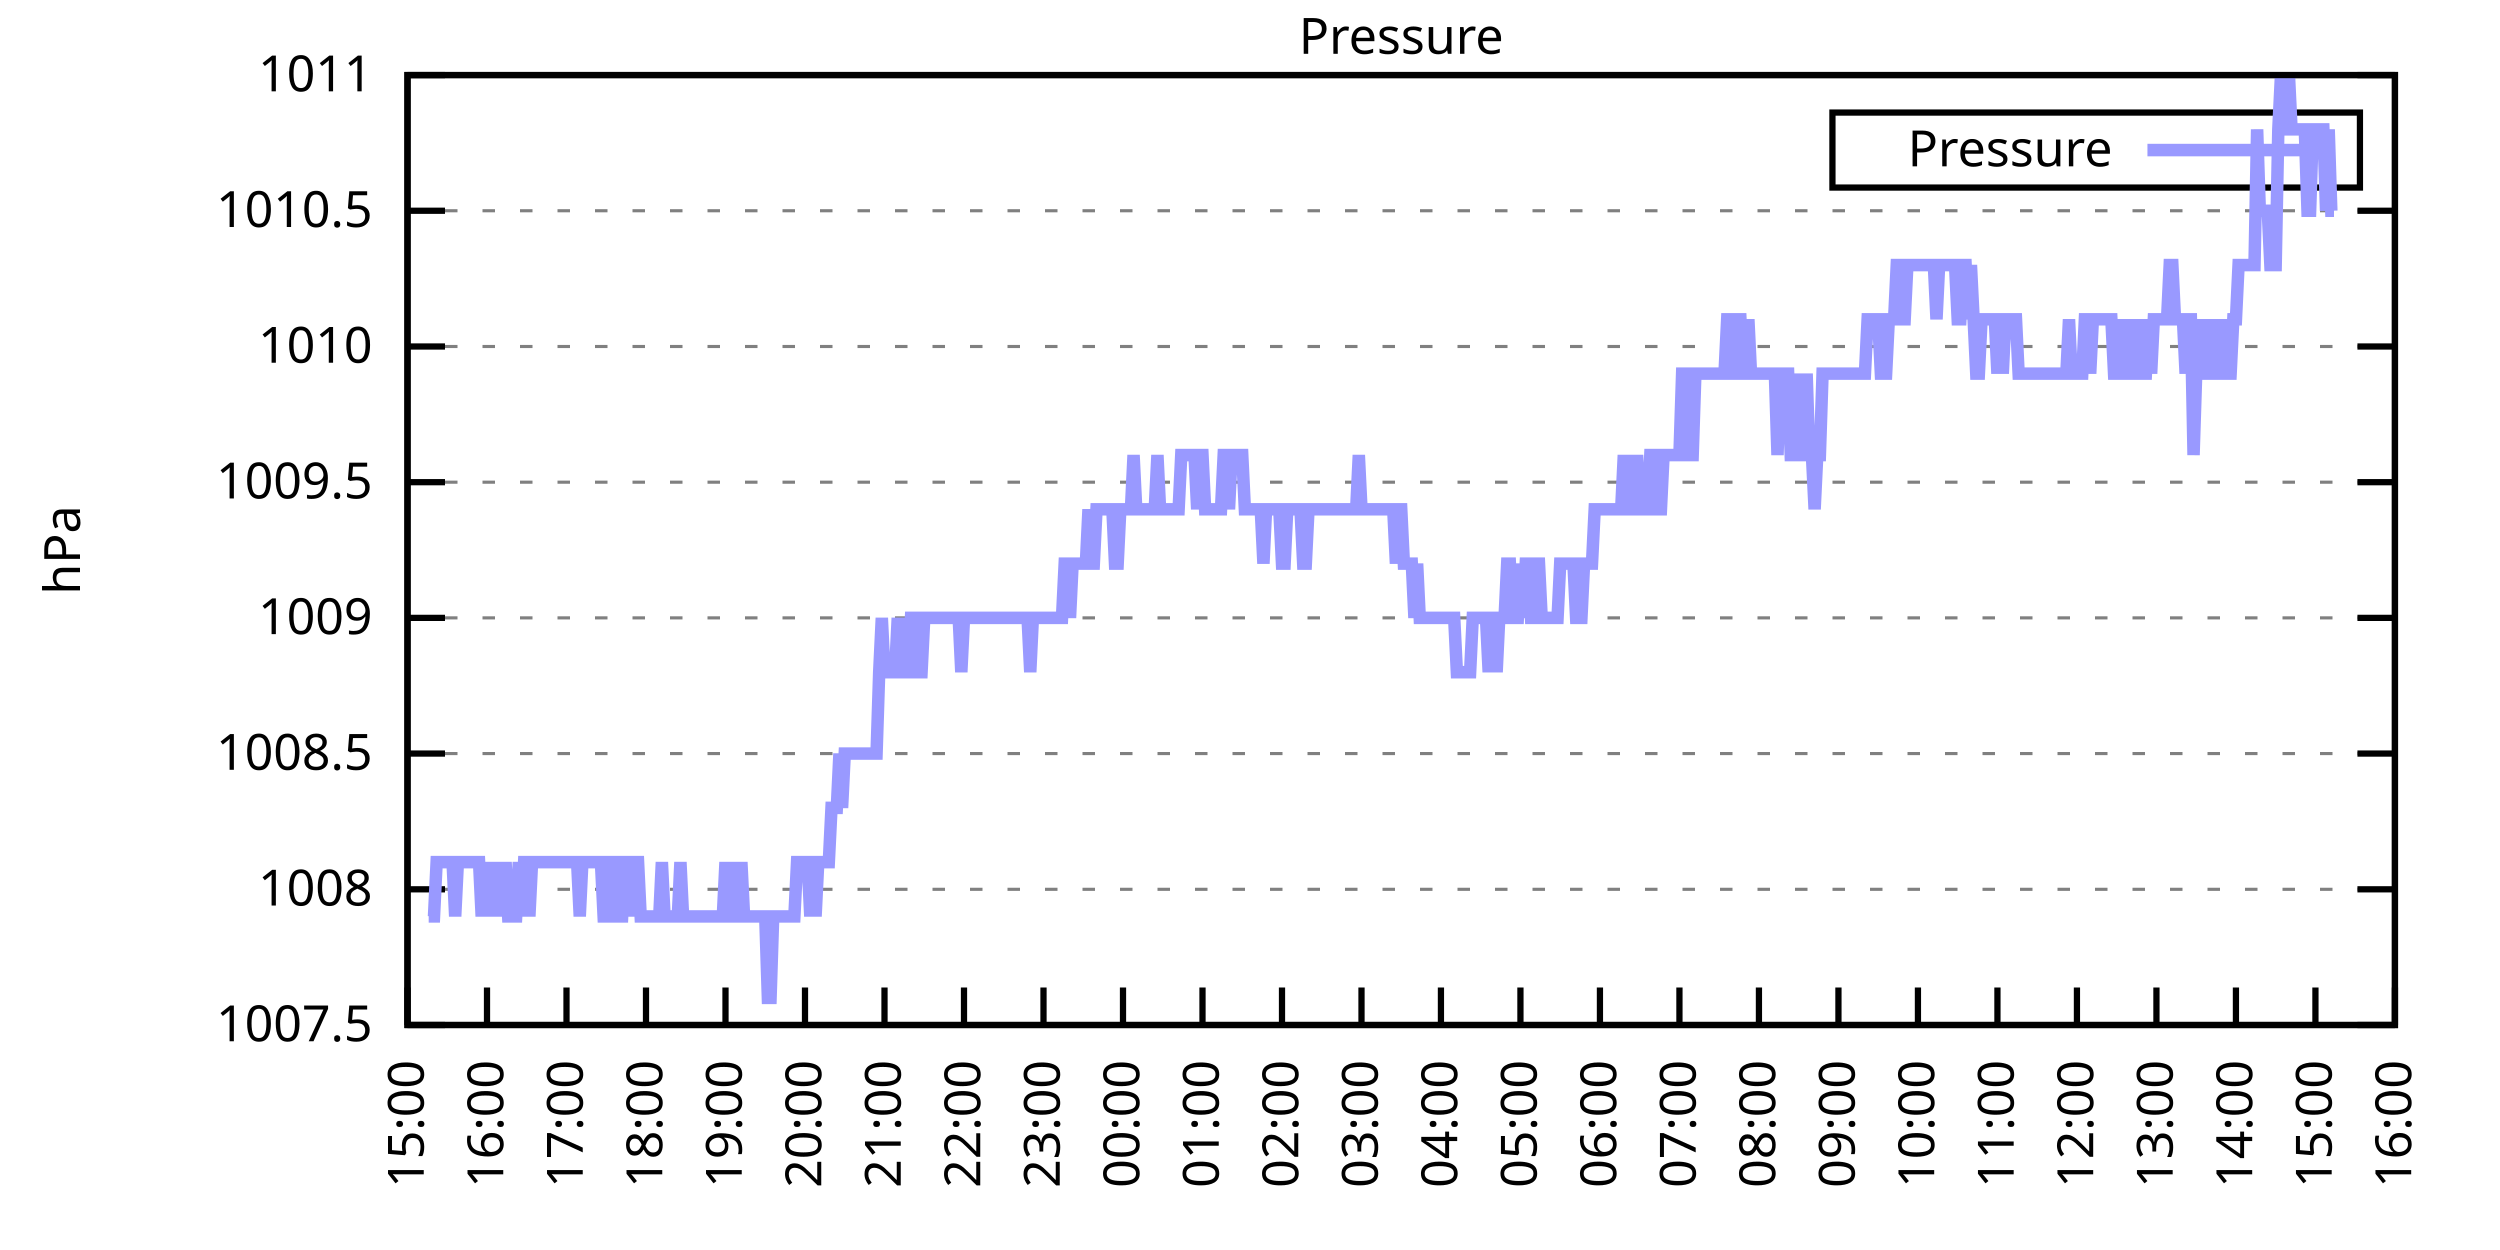
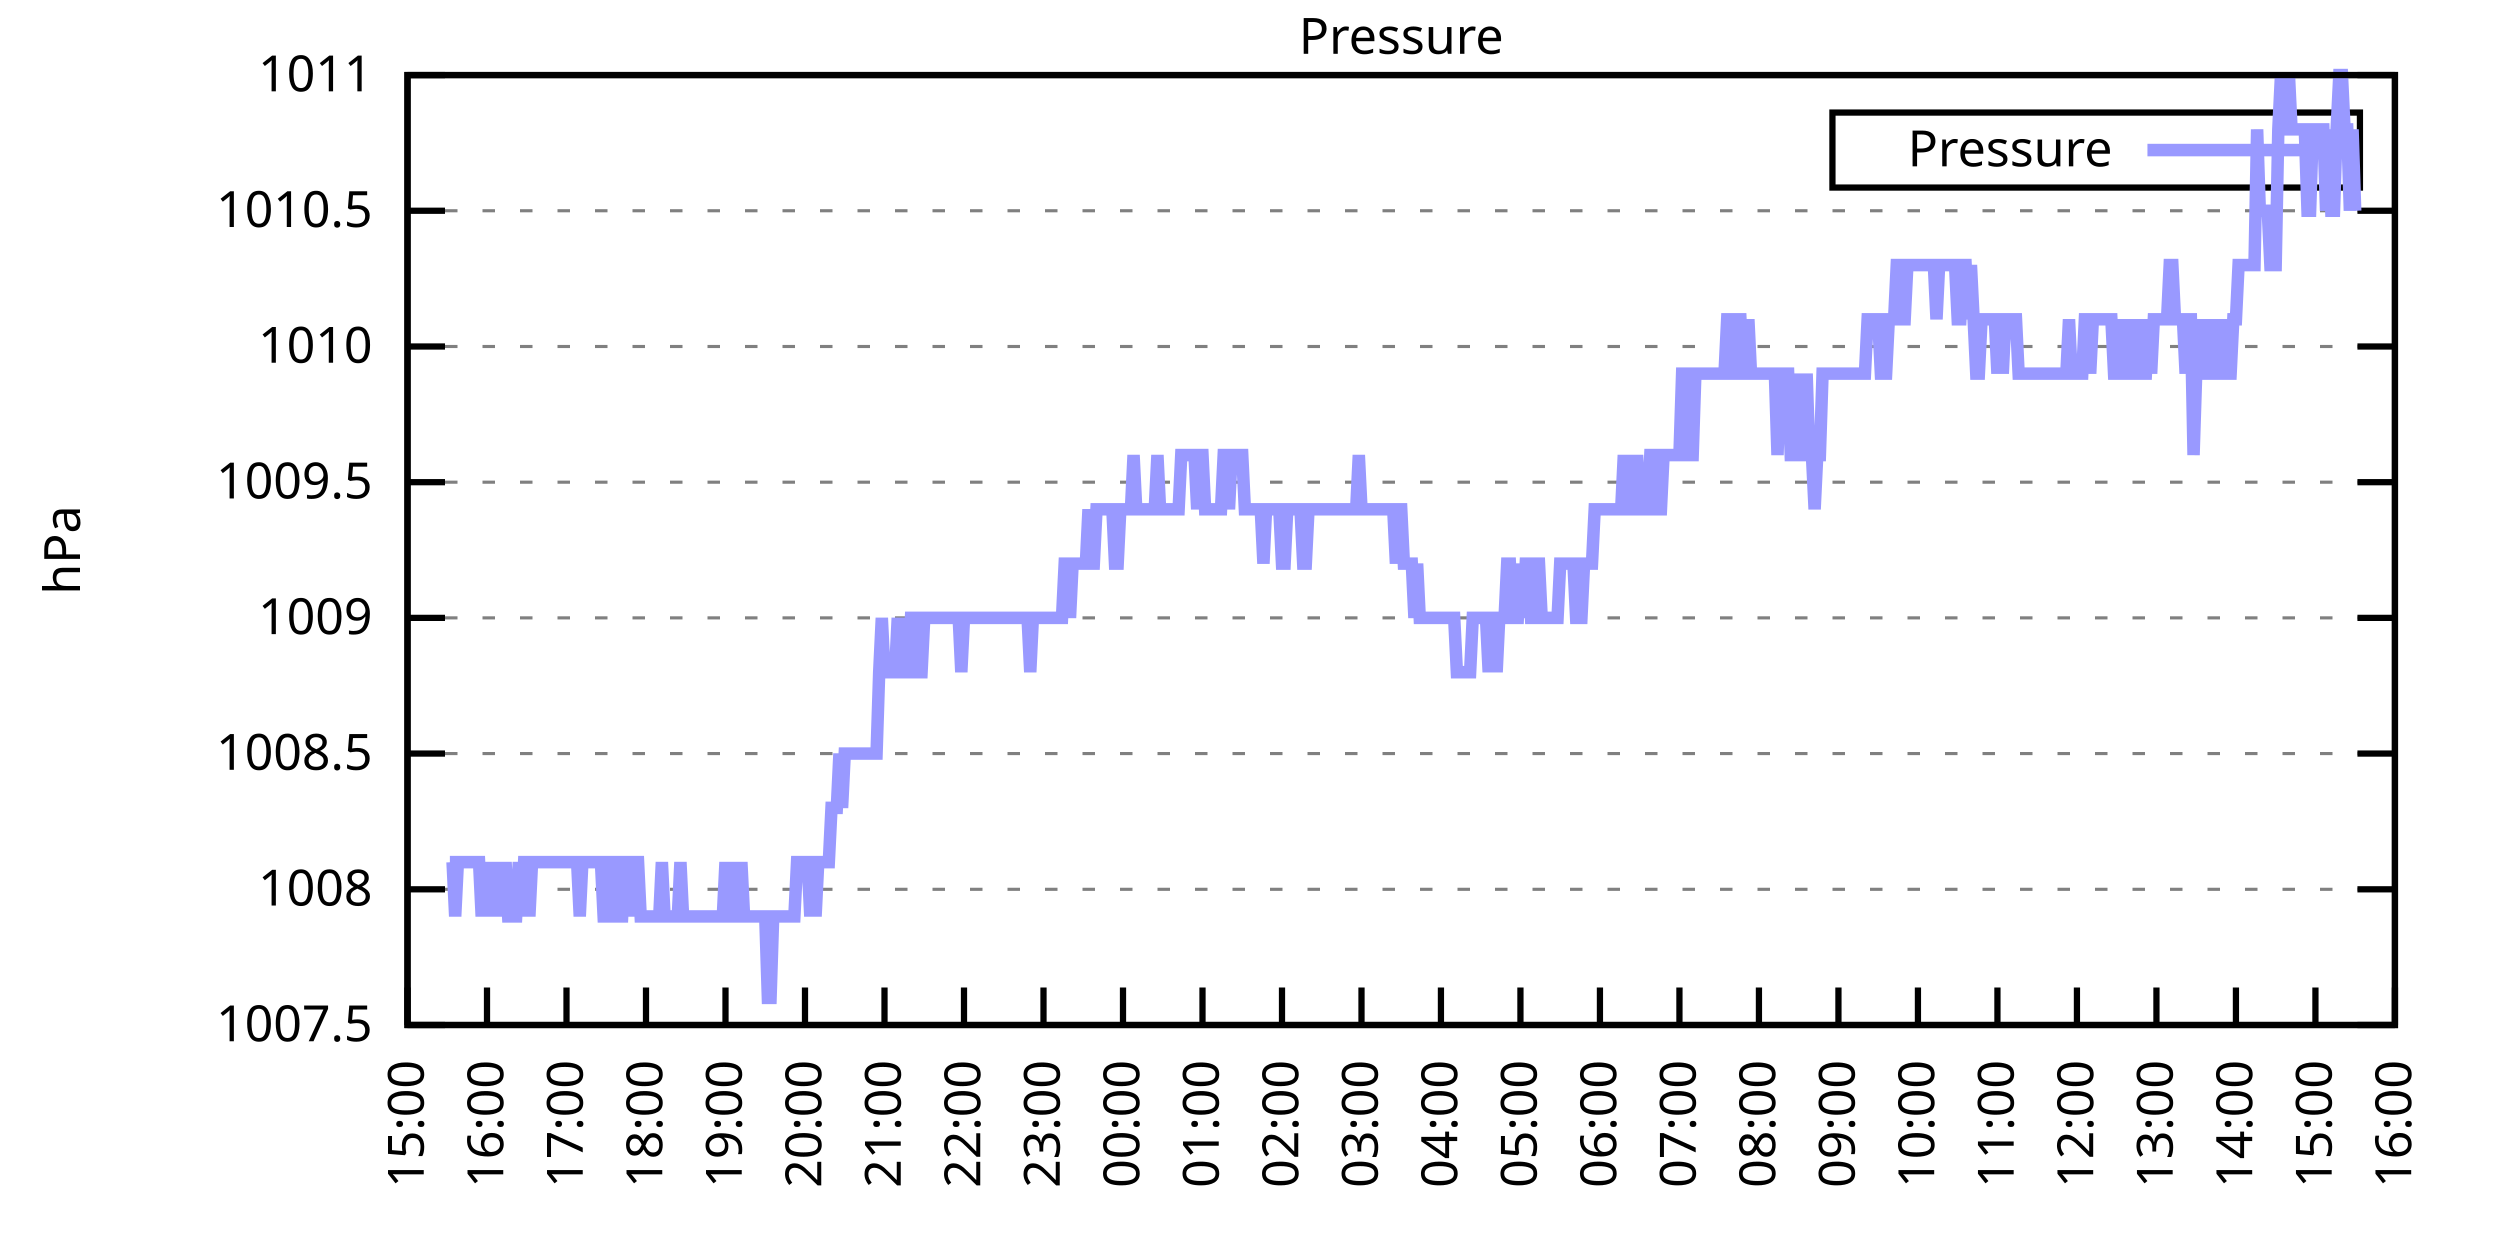
<svg xmlns="http://www.w3.org/2000/svg" xmlns:xlink="http://www.w3.org/1999/xlink" width="400" height="200" viewBox="0 0 400 200">
  <g id="gnuplot_canvas">
    <rect x="0" y="0" width="400" height="200" fill="none" />
    <defs>
      <circle id="gpDot" r="0.5" stroke-width="0.5" stroke="currentColor" />
      <path id="gpPt0" stroke-width="0.333" stroke="currentColor" d="M-1,0 h2 M0,-1 v2" />
      <path id="gpPt1" stroke-width="0.333" stroke="currentColor" d="M-1,-1 L1,1 M1,-1 L-1,1" />
      <path id="gpPt2" stroke-width="0.333" stroke="currentColor" d="M-1,0 L1,0 M0,-1 L0,1 M-1,-1 L1,1 M-1,1 L1,-1" />
      <rect id="gpPt3" stroke-width="0.333" stroke="currentColor" x="-1" y="-1" width="2" height="2" />
      <rect id="gpPt4" stroke-width="0.333" stroke="currentColor" fill="currentColor" x="-1" y="-1" width="2" height="2" />
      <circle id="gpPt5" stroke-width="0.333" stroke="currentColor" cx="0" cy="0" r="1" />
      <use xlink:href="#gpPt5" id="gpPt6" fill="currentColor" stroke="none" />
      <path id="gpPt7" stroke-width="0.333" stroke="currentColor" d="M0,-1.33 L-1.33,0.67 L1.33,0.67 z" />
      <use xlink:href="#gpPt7" id="gpPt8" fill="currentColor" stroke="none" />
      <use xlink:href="#gpPt7" id="gpPt9" stroke="currentColor" transform="rotate(180)" />
      <use xlink:href="#gpPt9" id="gpPt10" fill="currentColor" stroke="none" />
      <use xlink:href="#gpPt3" id="gpPt11" stroke="currentColor" transform="rotate(45)" />
      <use xlink:href="#gpPt11" id="gpPt12" fill="currentColor" stroke="none" />
      <path id="gpPt13" stroke-width="0.333" stroke="currentColor" d="M0,1.330 L1.265,0.411 L0.782,-1.067 L-0.782,-1.076 L-1.265,0.411 z" />
      <use xlink:href="#gpPt13" id="gpPt14" fill="currentColor" stroke="none" />
      <filter id="textbox" filterUnits="objectBoundingBox" x="0" y="0" height="1" width="1">
        <feFlood flood-color="white" flood-opacity="1" result="bgnd" />
        <feComposite in="SourceGraphic" in2="bgnd" operator="atop" />
      </filter>
      <filter id="greybox" filterUnits="objectBoundingBox" x="0" y="0" height="1" width="1">
        <feFlood flood-color="lightgrey" flood-opacity="1" result="grey" />
        <feComposite in="SourceGraphic" in2="grey" operator="atop" />
      </filter>
    </defs>
    <g fill="none" color="white" stroke="currentColor" stroke-width="1.00" stroke-linecap="butt" stroke-linejoin="miter">
</g>
    <g fill="none" color="black" stroke="currentColor" stroke-width="1.00" stroke-linecap="butt" stroke-linejoin="miter">
      <g stroke="none" shape-rendering="crispEdges">
        <polygon fill="rgb(255, 255, 255)" points="65.20,164.00 383.18,164.00 383.18,12.02 65.20,12.02 " />
      </g>
    </g>
    <g fill="none" color="black" stroke="currentColor" stroke-width="1.00" stroke-linecap="butt" stroke-linejoin="miter">
</g>
    <g fill="none" color="black" stroke="black" stroke-width="0.50" stroke-linecap="butt" stroke-linejoin="miter">
</g>
    <g fill="none" color="gray" stroke="currentColor" stroke-width="0.50" stroke-linecap="butt" stroke-linejoin="miter">
      <path stroke="gray" stroke-dasharray="2,4" class="gridline" d="M65.20,164.00 L383.19,164.00  " />
    </g>
    <g fill="none" color="gray" stroke="gray" stroke-width="1.00" stroke-linecap="butt" stroke-linejoin="miter">
</g>
    <g fill="none" color="black" stroke="currentColor" stroke-width="1.00" stroke-linecap="butt" stroke-linejoin="miter">
      <path stroke="black" d="M65.20,164.00 L71.20,164.00 M383.19,164.00 L377.19,164.00  " />
      <g transform="translate(59.60,166.60)" stroke="none" fill="black" font-family="Sans" font-size="8.00" text-anchor="end">
        <text>
          <tspan font-family="Sans"> 1007.5</tspan>
        </text>
      </g>
    </g>
    <g fill="none" color="black" stroke="currentColor" stroke-width="1.00" stroke-linecap="butt" stroke-linejoin="miter">
</g>
    <g fill="none" color="black" stroke="black" stroke-width="0.50" stroke-linecap="butt" stroke-linejoin="miter">
</g>
    <g fill="none" color="gray" stroke="currentColor" stroke-width="0.50" stroke-linecap="butt" stroke-linejoin="miter">
      <path stroke="gray" stroke-dasharray="2,4" class="gridline" d="M65.20,142.29 L383.19,142.29  " />
    </g>
    <g fill="none" color="gray" stroke="gray" stroke-width="1.00" stroke-linecap="butt" stroke-linejoin="miter">
</g>
    <g fill="none" color="black" stroke="currentColor" stroke-width="1.00" stroke-linecap="butt" stroke-linejoin="miter">
      <path stroke="black" d="M65.20,142.29 L71.20,142.29 M383.19,142.29 L377.19,142.29  " />
      <g transform="translate(59.60,144.89)" stroke="none" fill="black" font-family="Sans" font-size="8.00" text-anchor="end">
        <text>
          <tspan font-family="Sans"> 1008</tspan>
        </text>
      </g>
    </g>
    <g fill="none" color="black" stroke="currentColor" stroke-width="1.00" stroke-linecap="butt" stroke-linejoin="miter">
</g>
    <g fill="none" color="black" stroke="black" stroke-width="0.50" stroke-linecap="butt" stroke-linejoin="miter">
</g>
    <g fill="none" color="gray" stroke="currentColor" stroke-width="0.50" stroke-linecap="butt" stroke-linejoin="miter">
      <path stroke="gray" stroke-dasharray="2,4" class="gridline" d="M65.20,120.57 L383.19,120.57  " />
    </g>
    <g fill="none" color="gray" stroke="gray" stroke-width="1.00" stroke-linecap="butt" stroke-linejoin="miter">
</g>
    <g fill="none" color="black" stroke="currentColor" stroke-width="1.00" stroke-linecap="butt" stroke-linejoin="miter">
      <path stroke="black" d="M65.20,120.57 L71.20,120.57 M383.19,120.57 L377.19,120.57  " />
      <g transform="translate(59.60,123.17)" stroke="none" fill="black" font-family="Sans" font-size="8.00" text-anchor="end">
        <text>
          <tspan font-family="Sans"> 1008.5</tspan>
        </text>
      </g>
    </g>
    <g fill="none" color="black" stroke="currentColor" stroke-width="1.00" stroke-linecap="butt" stroke-linejoin="miter">
</g>
    <g fill="none" color="black" stroke="black" stroke-width="0.50" stroke-linecap="butt" stroke-linejoin="miter">
</g>
    <g fill="none" color="gray" stroke="currentColor" stroke-width="0.50" stroke-linecap="butt" stroke-linejoin="miter">
      <path stroke="gray" stroke-dasharray="2,4" class="gridline" d="M65.20,98.86 L383.19,98.86  " />
    </g>
    <g fill="none" color="gray" stroke="gray" stroke-width="1.00" stroke-linecap="butt" stroke-linejoin="miter">
</g>
    <g fill="none" color="black" stroke="currentColor" stroke-width="1.00" stroke-linecap="butt" stroke-linejoin="miter">
      <path stroke="black" d="M65.20,98.86 L71.20,98.86 M383.19,98.86 L377.19,98.86  " />
      <g transform="translate(59.60,101.46)" stroke="none" fill="black" font-family="Sans" font-size="8.00" text-anchor="end">
        <text>
          <tspan font-family="Sans"> 1009</tspan>
        </text>
      </g>
    </g>
    <g fill="none" color="black" stroke="currentColor" stroke-width="1.00" stroke-linecap="butt" stroke-linejoin="miter">
</g>
    <g fill="none" color="black" stroke="black" stroke-width="0.50" stroke-linecap="butt" stroke-linejoin="miter">
</g>
    <g fill="none" color="gray" stroke="currentColor" stroke-width="0.50" stroke-linecap="butt" stroke-linejoin="miter">
      <path stroke="gray" stroke-dasharray="2,4" class="gridline" d="M65.20,77.15 L383.19,77.15  " />
    </g>
    <g fill="none" color="gray" stroke="gray" stroke-width="1.00" stroke-linecap="butt" stroke-linejoin="miter">
</g>
    <g fill="none" color="black" stroke="currentColor" stroke-width="1.00" stroke-linecap="butt" stroke-linejoin="miter">
      <path stroke="black" d="M65.20,77.15 L71.20,77.15 M383.19,77.15 L377.19,77.15  " />
      <g transform="translate(59.60,79.75)" stroke="none" fill="black" font-family="Sans" font-size="8.00" text-anchor="end">
        <text>
          <tspan font-family="Sans"> 1009.5</tspan>
        </text>
      </g>
    </g>
    <g fill="none" color="black" stroke="currentColor" stroke-width="1.00" stroke-linecap="butt" stroke-linejoin="miter">
</g>
    <g fill="none" color="black" stroke="black" stroke-width="0.50" stroke-linecap="butt" stroke-linejoin="miter">
</g>
    <g fill="none" color="gray" stroke="currentColor" stroke-width="0.50" stroke-linecap="butt" stroke-linejoin="miter">
      <path stroke="gray" stroke-dasharray="2,4" class="gridline" d="M65.20,55.44 L383.19,55.44  " />
    </g>
    <g fill="none" color="gray" stroke="gray" stroke-width="1.00" stroke-linecap="butt" stroke-linejoin="miter">
</g>
    <g fill="none" color="black" stroke="currentColor" stroke-width="1.00" stroke-linecap="butt" stroke-linejoin="miter">
      <path stroke="black" d="M65.20,55.44 L71.20,55.44 M383.19,55.44 L377.19,55.44  " />
      <g transform="translate(59.60,58.04)" stroke="none" fill="black" font-family="Sans" font-size="8.00" text-anchor="end">
        <text>
          <tspan font-family="Sans"> 1010</tspan>
        </text>
      </g>
    </g>
    <g fill="none" color="black" stroke="currentColor" stroke-width="1.00" stroke-linecap="butt" stroke-linejoin="miter">
</g>
    <g fill="none" color="black" stroke="black" stroke-width="0.50" stroke-linecap="butt" stroke-linejoin="miter">
</g>
    <g fill="none" color="gray" stroke="currentColor" stroke-width="0.50" stroke-linecap="butt" stroke-linejoin="miter">
      <path stroke="gray" stroke-dasharray="2,4" class="gridline" d="M65.20,33.72 L383.19,33.72  " />
    </g>
    <g fill="none" color="gray" stroke="gray" stroke-width="1.00" stroke-linecap="butt" stroke-linejoin="miter">
</g>
    <g fill="none" color="black" stroke="currentColor" stroke-width="1.00" stroke-linecap="butt" stroke-linejoin="miter">
      <path stroke="black" d="M65.20,33.72 L71.20,33.72 M383.19,33.72 L377.19,33.72  " />
      <g transform="translate(59.60,36.32)" stroke="none" fill="black" font-family="Sans" font-size="8.00" text-anchor="end">
        <text>
          <tspan font-family="Sans"> 1010.5</tspan>
        </text>
      </g>
    </g>
    <g fill="none" color="black" stroke="currentColor" stroke-width="1.00" stroke-linecap="butt" stroke-linejoin="miter">
</g>
    <g fill="none" color="black" stroke="black" stroke-width="0.50" stroke-linecap="butt" stroke-linejoin="miter">
</g>
    <g fill="none" color="gray" stroke="currentColor" stroke-width="0.50" stroke-linecap="butt" stroke-linejoin="miter">
      <path stroke="gray" stroke-dasharray="2,4" class="gridline" d="M65.20,12.01 L383.19,12.01  " />
    </g>
    <g fill="none" color="gray" stroke="gray" stroke-width="1.00" stroke-linecap="butt" stroke-linejoin="miter">
</g>
    <g fill="none" color="black" stroke="currentColor" stroke-width="1.00" stroke-linecap="butt" stroke-linejoin="miter">
      <path stroke="black" d="M65.20,12.01 L71.20,12.01 M383.19,12.01 L377.19,12.01  " />
      <g transform="translate(59.60,14.61)" stroke="none" fill="black" font-family="Sans" font-size="8.00" text-anchor="end">
        <text>
          <tspan font-family="Sans"> 1011</tspan>
        </text>
      </g>
    </g>
    <g fill="none" color="black" stroke="currentColor" stroke-width="1.00" stroke-linecap="butt" stroke-linejoin="miter">
      <path stroke="black" d="M65.20,164.00 L65.20,158.00  " />
      <g transform="translate(67.80,169.60) rotate(270.00)" stroke="none" fill="black" font-family="Sans" font-size="8.00" text-anchor="end">
        <text>
          <tspan font-family="Sans">15:00</tspan>
        </text>
      </g>
    </g>
    <g fill="none" color="black" stroke="currentColor" stroke-width="1.00" stroke-linecap="butt" stroke-linejoin="miter">
      <path stroke="black" d="M77.92,164.00 L77.92,158.00  " />
      <g transform="translate(80.52,169.60) rotate(270.00)" stroke="none" fill="black" font-family="Sans" font-size="8.00" text-anchor="end">
        <text>
          <tspan font-family="Sans">16:00</tspan>
        </text>
      </g>
    </g>
    <g fill="none" color="black" stroke="currentColor" stroke-width="1.00" stroke-linecap="butt" stroke-linejoin="miter">
      <path stroke="black" d="M90.64,164.00 L90.64,158.00  " />
      <g transform="translate(93.24,169.60) rotate(270.00)" stroke="none" fill="black" font-family="Sans" font-size="8.00" text-anchor="end">
        <text>
          <tspan font-family="Sans">17:00</tspan>
        </text>
      </g>
    </g>
    <g fill="none" color="black" stroke="currentColor" stroke-width="1.00" stroke-linecap="butt" stroke-linejoin="miter">
      <path stroke="black" d="M103.36,164.00 L103.36,158.00  " />
      <g transform="translate(105.96,169.60) rotate(270.00)" stroke="none" fill="black" font-family="Sans" font-size="8.00" text-anchor="end">
        <text>
          <tspan font-family="Sans">18:00</tspan>
        </text>
      </g>
    </g>
    <g fill="none" color="black" stroke="currentColor" stroke-width="1.00" stroke-linecap="butt" stroke-linejoin="miter">
      <path stroke="black" d="M116.08,164.00 L116.08,158.00  " />
      <g transform="translate(118.68,169.60) rotate(270.00)" stroke="none" fill="black" font-family="Sans" font-size="8.00" text-anchor="end">
        <text>
          <tspan font-family="Sans">19:00</tspan>
        </text>
      </g>
    </g>
    <g fill="none" color="black" stroke="currentColor" stroke-width="1.00" stroke-linecap="butt" stroke-linejoin="miter">
      <path stroke="black" d="M128.80,164.00 L128.80,158.00  " />
      <g transform="translate(131.40,169.60) rotate(270.00)" stroke="none" fill="black" font-family="Sans" font-size="8.00" text-anchor="end">
        <text>
          <tspan font-family="Sans">20:00</tspan>
        </text>
      </g>
    </g>
    <g fill="none" color="black" stroke="currentColor" stroke-width="1.00" stroke-linecap="butt" stroke-linejoin="miter">
      <path stroke="black" d="M141.52,164.00 L141.52,158.00  " />
      <g transform="translate(144.12,169.60) rotate(270.00)" stroke="none" fill="black" font-family="Sans" font-size="8.00" text-anchor="end">
        <text>
          <tspan font-family="Sans">21:00</tspan>
        </text>
      </g>
    </g>
    <g fill="none" color="black" stroke="currentColor" stroke-width="1.00" stroke-linecap="butt" stroke-linejoin="miter">
      <path stroke="black" d="M154.24,164.00 L154.24,158.00  " />
      <g transform="translate(156.84,169.60) rotate(270.00)" stroke="none" fill="black" font-family="Sans" font-size="8.00" text-anchor="end">
        <text>
          <tspan font-family="Sans">22:00</tspan>
        </text>
      </g>
    </g>
    <g fill="none" color="black" stroke="currentColor" stroke-width="1.00" stroke-linecap="butt" stroke-linejoin="miter">
      <path stroke="black" d="M166.96,164.00 L166.96,158.00  " />
      <g transform="translate(169.56,169.60) rotate(270.00)" stroke="none" fill="black" font-family="Sans" font-size="8.00" text-anchor="end">
        <text>
          <tspan font-family="Sans">23:00</tspan>
        </text>
      </g>
    </g>
    <g fill="none" color="black" stroke="currentColor" stroke-width="1.00" stroke-linecap="butt" stroke-linejoin="miter">
      <path stroke="black" d="M179.68,164.00 L179.68,158.00  " />
      <g transform="translate(182.28,169.60) rotate(270.00)" stroke="none" fill="black" font-family="Sans" font-size="8.00" text-anchor="end">
        <text>
          <tspan font-family="Sans">00:00</tspan>
        </text>
      </g>
    </g>
    <g fill="none" color="black" stroke="currentColor" stroke-width="1.00" stroke-linecap="butt" stroke-linejoin="miter">
      <path stroke="black" d="M192.40,164.00 L192.40,158.00  " />
      <g transform="translate(195.00,169.60) rotate(270.00)" stroke="none" fill="black" font-family="Sans" font-size="8.00" text-anchor="end">
        <text>
          <tspan font-family="Sans">01:00</tspan>
        </text>
      </g>
    </g>
    <g fill="none" color="black" stroke="currentColor" stroke-width="1.00" stroke-linecap="butt" stroke-linejoin="miter">
      <path stroke="black" d="M205.12,164.00 L205.12,158.00  " />
      <g transform="translate(207.72,169.60) rotate(270.00)" stroke="none" fill="black" font-family="Sans" font-size="8.00" text-anchor="end">
        <text>
          <tspan font-family="Sans">02:00</tspan>
        </text>
      </g>
    </g>
    <g fill="none" color="black" stroke="currentColor" stroke-width="1.00" stroke-linecap="butt" stroke-linejoin="miter">
      <path stroke="black" d="M217.84,164.00 L217.84,158.00  " />
      <g transform="translate(220.44,169.60) rotate(270.00)" stroke="none" fill="black" font-family="Sans" font-size="8.00" text-anchor="end">
        <text>
          <tspan font-family="Sans">03:00</tspan>
        </text>
      </g>
    </g>
    <g fill="none" color="black" stroke="currentColor" stroke-width="1.00" stroke-linecap="butt" stroke-linejoin="miter">
      <path stroke="black" d="M230.55,164.00 L230.55,158.00  " />
      <g transform="translate(233.15,169.60) rotate(270.00)" stroke="none" fill="black" font-family="Sans" font-size="8.00" text-anchor="end">
        <text>
          <tspan font-family="Sans">04:00</tspan>
        </text>
      </g>
    </g>
    <g fill="none" color="black" stroke="currentColor" stroke-width="1.00" stroke-linecap="butt" stroke-linejoin="miter">
      <path stroke="black" d="M243.27,164.00 L243.27,158.00  " />
      <g transform="translate(245.87,169.60) rotate(270.00)" stroke="none" fill="black" font-family="Sans" font-size="8.00" text-anchor="end">
        <text>
          <tspan font-family="Sans">05:00</tspan>
        </text>
      </g>
    </g>
    <g fill="none" color="black" stroke="currentColor" stroke-width="1.00" stroke-linecap="butt" stroke-linejoin="miter">
      <path stroke="black" d="M255.99,164.00 L255.99,158.00  " />
      <g transform="translate(258.59,169.60) rotate(270.00)" stroke="none" fill="black" font-family="Sans" font-size="8.00" text-anchor="end">
        <text>
          <tspan font-family="Sans">06:00</tspan>
        </text>
      </g>
    </g>
    <g fill="none" color="black" stroke="currentColor" stroke-width="1.00" stroke-linecap="butt" stroke-linejoin="miter">
      <path stroke="black" d="M268.71,164.00 L268.71,158.00  " />
      <g transform="translate(271.31,169.60) rotate(270.00)" stroke="none" fill="black" font-family="Sans" font-size="8.00" text-anchor="end">
        <text>
          <tspan font-family="Sans">07:00</tspan>
        </text>
      </g>
    </g>
    <g fill="none" color="black" stroke="currentColor" stroke-width="1.00" stroke-linecap="butt" stroke-linejoin="miter">
      <path stroke="black" d="M281.43,164.00 L281.43,158.00  " />
      <g transform="translate(284.03,169.60) rotate(270.00)" stroke="none" fill="black" font-family="Sans" font-size="8.00" text-anchor="end">
        <text>
          <tspan font-family="Sans">08:00</tspan>
        </text>
      </g>
    </g>
    <g fill="none" color="black" stroke="currentColor" stroke-width="1.00" stroke-linecap="butt" stroke-linejoin="miter">
      <path stroke="black" d="M294.15,164.00 L294.15,158.00  " />
      <g transform="translate(296.75,169.60) rotate(270.00)" stroke="none" fill="black" font-family="Sans" font-size="8.00" text-anchor="end">
        <text>
          <tspan font-family="Sans">09:00</tspan>
        </text>
      </g>
    </g>
    <g fill="none" color="black" stroke="currentColor" stroke-width="1.00" stroke-linecap="butt" stroke-linejoin="miter">
      <path stroke="black" d="M306.87,164.00 L306.87,158.00  " />
      <g transform="translate(309.47,169.60) rotate(270.00)" stroke="none" fill="black" font-family="Sans" font-size="8.00" text-anchor="end">
        <text>
          <tspan font-family="Sans">10:00</tspan>
        </text>
      </g>
    </g>
    <g fill="none" color="black" stroke="currentColor" stroke-width="1.00" stroke-linecap="butt" stroke-linejoin="miter">
      <path stroke="black" d="M319.59,164.00 L319.59,158.00  " />
      <g transform="translate(322.19,169.60) rotate(270.00)" stroke="none" fill="black" font-family="Sans" font-size="8.00" text-anchor="end">
        <text>
          <tspan font-family="Sans">11:00</tspan>
        </text>
      </g>
    </g>
    <g fill="none" color="black" stroke="currentColor" stroke-width="1.00" stroke-linecap="butt" stroke-linejoin="miter">
      <path stroke="black" d="M332.31,164.00 L332.31,158.00  " />
      <g transform="translate(334.91,169.60) rotate(270.00)" stroke="none" fill="black" font-family="Sans" font-size="8.00" text-anchor="end">
        <text>
          <tspan font-family="Sans">12:00</tspan>
        </text>
      </g>
    </g>
    <g fill="none" color="black" stroke="currentColor" stroke-width="1.00" stroke-linecap="butt" stroke-linejoin="miter">
      <path stroke="black" d="M345.03,164.00 L345.03,158.00  " />
      <g transform="translate(347.63,169.60) rotate(270.00)" stroke="none" fill="black" font-family="Sans" font-size="8.00" text-anchor="end">
        <text>
          <tspan font-family="Sans">13:00</tspan>
        </text>
      </g>
    </g>
    <g fill="none" color="black" stroke="currentColor" stroke-width="1.00" stroke-linecap="butt" stroke-linejoin="miter">
      <path stroke="black" d="M357.75,164.00 L357.75,158.00  " />
      <g transform="translate(360.35,169.60) rotate(270.00)" stroke="none" fill="black" font-family="Sans" font-size="8.00" text-anchor="end">
        <text>
          <tspan font-family="Sans">14:00</tspan>
        </text>
      </g>
    </g>
    <g fill="none" color="black" stroke="currentColor" stroke-width="1.00" stroke-linecap="butt" stroke-linejoin="miter">
      <path stroke="black" d="M370.47,164.00 L370.47,158.00  " />
      <g transform="translate(373.07,169.60) rotate(270.00)" stroke="none" fill="black" font-family="Sans" font-size="8.00" text-anchor="end">
        <text>
          <tspan font-family="Sans">15:00</tspan>
        </text>
      </g>
    </g>
    <g fill="none" color="black" stroke="currentColor" stroke-width="1.00" stroke-linecap="butt" stroke-linejoin="miter">
      <path stroke="black" d="M383.19,164.00 L383.19,158.00  " />
      <g transform="translate(385.79,169.60) rotate(270.00)" stroke="none" fill="black" font-family="Sans" font-size="8.00" text-anchor="end">
        <text>
          <tspan font-family="Sans">16:00</tspan>
        </text>
      </g>
    </g>
    <g fill="none" color="black" stroke="currentColor" stroke-width="1.00" stroke-linecap="butt" stroke-linejoin="miter">
</g>
    <g fill="none" color="black" stroke="currentColor" stroke-width="1.00" stroke-linecap="butt" stroke-linejoin="miter">
      <path stroke="black" d="M65.20,12.01 L65.20,164.00 L383.19,164.00 L383.19,12.01 L65.20,12.01 Z  " />
    </g>
    <g fill="none" color="black" stroke="currentColor" stroke-width="1.00" stroke-linecap="butt" stroke-linejoin="miter">
</g>
    <g fill="none" color="black" stroke="currentColor" stroke-width="1.00" stroke-linecap="butt" stroke-linejoin="miter">
      <path stroke="black" d="M293.19,30.01 L293.19,18.01 L377.59,18.01 L377.59,30.01 L293.19,30.01 Z  " />
    </g>
    <g id="Pressure_plot_1">
      <g fill="none" color="white" stroke="black" stroke-width="2.00" stroke-linecap="butt" stroke-linejoin="miter">
</g>
      <g fill="none" color="black" stroke="currentColor" stroke-width="2.00" stroke-linecap="butt" stroke-linejoin="miter">
        <g transform="translate(337.99,26.61)" stroke="none" fill="black" font-family="Sans" font-size="8.00" text-anchor="end">
          <text>
            <tspan font-family="Sans">Pressure</tspan>
          </text>
        </g>
      </g>
      <g fill="none" color="black" stroke="currentColor" stroke-width="2.00" stroke-linecap="butt" stroke-linejoin="miter">
-         <path stroke="rgb(153, 153, 255)" d="M343.59,24.01 L371.99,24.01 M68.59,146.63 L69.02,146.63 L69.44,146.63 L69.86,137.94 L70.29,137.94 L70.71,137.94   L71.14,137.94 L71.56,137.94 L71.98,137.94 L72.41,137.94 L72.83,146.63 L73.26,137.94 L73.68,137.94 L74.10,137.94   L74.53,137.94 L74.95,137.94 L75.38,137.94 L75.80,137.94 L76.22,137.94 L76.65,137.94 L77.07,146.63 L77.50,137.94   L77.92,146.63 L78.34,137.94 L78.77,146.63 L79.19,137.94 L79.62,146.63 L80.04,137.94 L80.46,146.63 L80.89,137.94   L81.31,146.63 L81.74,146.63 L82.16,146.63 L82.58,146.63 L83.01,137.94 L83.43,146.63 L83.86,137.94 L84.28,137.94   L84.70,146.63 L85.13,137.94 L85.55,137.94 L85.98,137.94 L86.40,137.94 L86.82,137.94 L87.25,137.94 L87.67,137.94   L88.10,137.94 L88.52,137.94 L88.94,137.94 L89.37,137.94 L89.79,137.94 L90.22,137.94 L90.64,137.94 L91.06,137.94   L91.49,137.94 L91.91,137.94 L92.34,137.94 L92.76,146.63 L93.18,137.94 L93.61,137.94 L94.03,137.94 L94.46,137.94   L94.88,137.94 L95.30,137.94 L95.73,137.94 L96.15,137.94 L96.58,146.63 L97.00,146.63 L97.42,137.94 L97.85,137.94   L98.27,137.94 L98.69,146.63 L99.12,146.63 L99.54,146.63 L99.97,137.94 L100.39,137.94 L100.81,146.63 L101.24,137.94   L101.66,137.94 L102.09,137.94 L102.51,146.63 L102.93,146.63 L103.36,146.63 L103.78,146.63 L104.21,146.63 L104.63,146.63   L105.05,146.63 L105.48,146.63 L105.90,137.94 L106.33,146.63 L106.75,146.63 L107.17,146.63 L107.60,146.63 L108.02,146.63   L108.45,146.63 L108.87,137.94 L109.29,146.63 L109.72,146.63 L110.14,146.63 L110.57,146.63 L110.99,146.63 L111.41,146.63   L111.84,146.63 L112.26,146.63 L112.69,146.63 L113.11,146.63 L113.53,146.63 L113.96,146.63 L114.38,146.63 L114.81,146.63   L115.23,146.63 L115.65,146.63 L116.08,137.94 L116.50,146.63 L116.93,146.63 L117.35,146.63 L117.77,137.94 L118.20,146.63   L118.62,137.94 L119.05,146.63 L119.47,146.63 L119.89,146.63 L120.32,146.63 L120.74,146.63 L121.17,146.63 L121.59,146.63   L122.01,146.63 L122.44,146.63 L122.86,159.66 L123.29,159.66 L123.71,146.63 L124.13,146.63 L124.56,146.63 L124.98,146.63   L125.41,146.63 L125.83,146.63 L126.25,146.63 L126.68,146.63 L127.10,146.63 L127.53,137.94 L127.95,137.94 L128.37,137.94   L128.80,137.94 L129.22,137.94 L129.65,146.63 L130.07,137.94 L130.49,146.63 L130.92,137.94 L131.34,137.94 L131.77,137.94   L132.19,137.94 L132.61,137.94 L133.04,129.26 L133.46,129.26 L133.89,129.26 L134.31,120.57 L134.73,129.26 L135.16,120.57   L135.58,120.57 L136.01,120.57 L136.43,120.57 L136.85,120.57 L137.28,120.57 L137.70,120.57 L138.13,120.57 L138.55,120.57   L138.97,120.57 L139.40,120.57 L139.82,120.57 L140.25,120.57 L140.67,107.55 L141.09,98.86 L141.52,107.55 L141.94,107.55   L142.37,107.55 L142.79,107.55 L143.21,107.55 L143.64,98.86 L144.06,107.55 L144.49,98.86 L144.91,107.55 L145.33,107.55   L145.76,98.86 L146.18,98.86 L146.61,107.55 L147.03,107.55 L147.45,107.55 L147.88,98.86 L148.30,98.86 L148.73,98.86   L149.15,98.86 L149.57,98.86 L150.00,98.86 L150.42,98.86 L150.85,98.86 L151.27,98.86 L151.69,98.86 L152.12,98.86   L152.54,98.86 L152.97,98.86 L153.39,98.86 L153.81,107.55 L154.24,98.86 L154.66,98.86 L155.09,98.86 L155.51,98.86   L155.93,98.86 L156.36,98.86 L156.78,98.86 L157.21,98.86 L157.63,98.86 L158.05,98.86 L158.48,98.86 L158.90,98.86   L159.33,98.86 L159.75,98.86 L160.17,98.86 L160.60,98.86 L161.02,98.86 L161.44,98.86 L161.87,98.86 L162.29,98.86   L162.72,98.86 L163.14,98.86 L163.56,98.86 L163.99,98.86 L164.41,98.86 L164.84,107.55 L165.26,98.86 L165.68,98.86   L166.11,98.86 L166.53,98.86 L166.96,98.86 L167.38,98.86 L167.80,98.86 L168.23,98.86 L168.65,98.86 L169.08,98.86   L169.50,98.86 L169.92,98.86 L170.35,90.18 L170.77,90.18 L171.20,98.86 L171.62,90.18 L172.04,90.18 L172.47,90.18   L172.89,90.18 L173.32,90.18 L173.74,90.18 L174.16,81.49 L174.59,90.18 L175.01,90.18 L175.44,81.49 L175.86,81.49   L176.28,81.49 L176.71,81.49 L177.13,81.49 L177.56,81.49 L177.98,81.49 L178.40,90.18 L178.83,90.18 L179.25,81.49   L179.68,81.49 L180.10,81.49 L180.52,81.49 L180.95,81.49 L181.37,72.81 L181.80,81.49 L182.22,81.49 L182.64,81.49   L183.07,81.49 L183.49,81.49 L183.92,81.49 L184.34,81.49 L184.76,81.49 L185.19,72.81 L185.61,81.49 L186.04,81.49   L186.46,81.49 L186.88,81.49 L187.31,81.49 L187.73,81.49 L188.16,81.49 L188.58,81.49 L189.00,72.81 L189.43,72.81   L189.85,72.81 L190.28,72.81 L190.70,72.81 L191.12,72.81 L191.55,81.49 L191.97,72.81 L192.40,72.81 L192.82,81.49   L193.24,81.49 L193.67,81.49 L194.09,81.49 L194.52,81.49 L194.94,81.49 L195.36,81.49 L195.79,72.81 L196.21,72.81   L196.64,81.49 L197.06,72.81 L197.48,72.81 L197.91,72.81 L198.33,72.81 L198.76,72.81 L199.18,81.49 L199.60,81.49   L200.03,81.49 L200.45,81.49 L200.88,81.49 L201.30,81.49 L201.72,81.49 L202.15,90.18 L202.57,81.49 L203.00,81.49   L203.42,81.49 L203.84,81.49 L204.27,81.49 L204.69,81.49 L205.12,90.18 L205.54,90.18 L205.96,81.49 L206.39,81.49   L206.81,81.49 L207.24,81.49 L207.66,81.49 L208.08,81.49 L208.51,90.18 L208.93,90.18 L209.36,81.49 L209.78,81.49   L210.20,81.49 L210.63,81.49 L211.05,81.49 L211.48,81.49 L211.90,81.49 L212.32,81.49 L212.75,81.49 L213.17,81.49   L213.60,81.49 L214.02,81.49 L214.44,81.49 L214.87,81.49 L215.29,81.49 L215.72,81.49 L216.14,81.49 L216.56,81.49   L216.99,81.49 L217.41,72.81 L217.84,81.49 L218.26,81.49 L218.68,81.49 L219.11,81.49 L219.53,81.49 L219.96,81.49   L220.38,81.49 L220.80,81.49 L221.23,81.49 L221.65,81.49 L222.08,81.49 L222.50,81.49 L222.92,81.49 L223.35,90.18   L223.77,81.49 L224.20,81.49 L224.62,90.18 L225.04,90.18 L225.47,90.18 L225.89,90.18 L226.31,98.86 L226.74,90.18   L227.16,98.86 L227.59,98.86 L228.01,98.86 L228.43,98.86 L228.86,98.86 L229.28,98.86 L229.71,98.86 L230.13,98.86   L230.55,98.86 L230.98,98.86 L231.40,98.86 L231.83,98.86 L232.25,98.86 L232.67,98.86 L233.10,107.55 L233.52,107.55   L233.95,107.55 L234.37,107.55 L234.79,107.55 L235.22,107.55 L235.64,98.86 L236.07,98.86 L236.49,98.86 L236.91,98.86   L237.34,98.86 L237.76,98.86 L238.19,107.55 L238.61,98.86 L239.03,98.86 L239.46,107.55 L239.88,98.86 L240.31,98.86   L240.73,98.86 L241.15,90.18 L241.58,90.18 L242.00,98.86 L242.43,98.86 L242.85,98.86 L243.27,90.18 L243.70,98.86   L244.12,90.18 L244.55,90.18 L244.97,98.86 L245.39,98.86 L245.82,90.18 L246.24,90.18 L246.67,98.86 L247.09,98.86   L247.51,98.86 L247.94,98.86 L248.36,98.86 L248.79,98.86 L249.21,98.86 L249.63,90.18 L250.06,90.18 L250.48,90.18   L250.91,90.18 L251.33,90.18 L251.75,90.18 L252.18,98.86 L252.60,98.86 L253.03,98.86 L253.45,90.18 L253.87,90.18   L254.30,90.18 L254.72,90.18 L255.15,81.49 L255.57,81.49 L255.99,81.49 L256.42,81.49 L256.84,81.49 L257.27,81.49   L257.69,81.49 L258.11,81.49 L258.54,81.49 L258.96,81.49 L259.39,81.49 L259.81,72.81 L260.23,81.49 L260.66,72.81   L261.08,81.49 L261.51,81.49 L261.93,72.81 L262.35,81.49 L262.78,81.49 L263.20,81.49 L263.63,81.49 L264.05,72.81   L264.47,72.81 L264.90,72.81 L265.32,81.49 L265.75,81.49 L266.17,72.81 L266.59,72.81 L267.02,72.81 L267.44,72.81   L267.87,72.81 L268.29,72.81 L268.71,72.81 L269.14,59.78 L269.56,59.78 L269.99,72.81 L270.41,72.81 L270.83,72.81   L271.26,59.78 L271.68,59.78 L272.11,59.78 L272.53,59.78 L272.95,59.78 L273.38,59.78 L273.80,59.78 L274.23,59.78   L274.65,59.78 L275.07,59.78 L275.50,59.78 L275.92,59.78 L276.35,51.09 L276.77,51.09 L277.19,59.78 L277.62,59.78   L278.04,51.09 L278.47,51.09 L278.89,59.78 L279.31,59.78 L279.74,51.09 L280.16,59.78 L280.59,59.78 L281.01,59.78   L281.43,59.78 L281.86,59.78 L282.28,59.78 L282.71,59.78 L283.13,59.78 L283.55,59.78 L283.98,59.78 L284.40,72.81   L284.83,59.78 L285.25,59.78 L285.67,59.78 L286.10,59.78 L286.52,72.81 L286.95,72.81 L287.37,59.78 L287.79,72.81   L288.22,72.81 L288.64,72.81 L289.06,59.78 L289.49,72.81 L289.91,72.81 L290.34,81.49 L290.76,72.81 L291.18,72.81   L291.61,59.78 L292.03,59.78 L292.46,59.78 L292.88,59.78 L293.30,59.78 L293.73,59.78 L294.15,59.78 L294.58,59.78   L295.00,59.78 L295.42,59.78 L295.85,59.78 L296.27,59.78 L296.70,59.78 L297.12,59.78 L297.54,59.78 L297.97,59.78   L298.39,59.78 L298.82,51.09 L299.24,51.09 L299.66,51.09 L300.09,51.09 L300.51,51.09 L300.94,59.78 L301.36,59.78   L301.78,59.78 L302.21,51.09 L302.63,51.09 L303.06,51.09 L303.48,42.41 L303.90,42.41 L304.33,51.09 L304.75,51.09   L305.18,42.41 L305.60,42.41 L306.02,42.41 L306.45,42.41 L306.87,42.41 L307.30,42.41 L307.72,42.41 L308.14,42.41   L308.57,42.41 L308.99,42.41 L309.42,42.41 L309.84,51.09 L310.26,42.41 L310.69,42.41 L311.11,42.41 L311.54,42.41   L311.96,42.41 L312.38,42.41 L312.81,42.41 L313.23,51.09 L313.66,51.09 L314.08,42.41 L314.50,42.41 L314.93,51.09   L315.35,42.41 L315.78,51.09 L316.20,59.78 L316.62,59.78 L317.05,51.09 L317.47,51.09 L317.90,51.09 L318.32,51.09   L318.74,51.09 L319.17,51.09 L319.59,59.78 L320.02,51.09 L320.44,59.78 L320.86,51.09 L321.29,51.09 L321.71,51.09   L322.14,51.09 L322.56,51.09 L322.98,59.78 L323.41,59.78 L323.83,59.78 L324.26,59.78 L324.68,59.78 L325.10,59.78   L325.53,59.78 L325.95,59.78 L326.38,59.78 L326.80,59.78 L327.22,59.78 L327.65,59.78 L328.07,59.78 L328.50,59.78   L328.92,59.78 L329.34,59.78 L329.77,59.78 L330.19,59.78 L330.62,59.78 L331.04,51.09 L331.46,59.78 L331.89,59.78   L332.31,59.78 L332.74,59.78 L333.16,59.78 L333.58,51.09 L334.01,51.09 L334.43,59.78 L334.86,51.09 L335.28,51.09   L335.70,51.09 L336.13,51.09 L336.55,51.09 L336.98,51.09 L337.40,51.09 L337.82,51.09 L338.25,59.78 L338.67,59.78   L339.10,59.78 L339.52,51.09 L339.94,59.78 L340.37,59.78 L340.79,59.78 L341.22,51.09 L341.64,59.78 L342.06,51.09   L342.49,59.78 L342.91,59.78 L343.34,59.78 L343.76,51.09 L344.18,59.78 L344.61,51.09 L345.03,51.09 L345.46,51.09   L345.88,51.09 L346.30,51.09 L346.73,51.09 L347.15,42.41 L347.58,42.41 L348.00,51.09 L348.42,51.09 L348.85,51.09   L349.27,51.09 L349.70,59.78 L350.12,51.09 L350.54,51.09 L350.97,72.81 L351.39,59.78 L351.81,51.09 L352.24,59.78   L352.66,59.78 L353.09,51.09 L353.51,59.78 L353.93,59.78 L354.36,51.09 L354.78,59.78 L355.21,59.78 L355.63,51.09   L356.05,59.78 L356.48,59.78 L356.90,59.78 L357.33,51.09 L357.75,51.09 L358.17,42.41 L358.60,42.41 L359.02,42.41   L359.45,42.41 L359.87,42.41 L360.29,42.41 L360.72,42.41 L361.14,20.70 L361.57,33.72 L361.99,33.72 L362.41,33.72   L362.84,33.72 L363.26,42.41 L363.69,42.41 L364.11,42.41 L364.53,20.70 L364.96,12.01 L365.38,20.70 L365.81,20.70   L366.23,12.01 L366.65,20.70 L367.08,20.70 L367.50,20.70 L367.93,20.70 L368.35,20.70 L368.77,20.70 L369.20,33.72   L369.62,33.72 L370.05,20.70 L370.47,20.70 L370.89,20.70 L371.32,20.70 L371.74,20.70 L372.17,33.72 L372.59,20.70   L373.01,33.72 L373.44,33.72  " />
+         <path stroke="rgb(153, 153, 255)" d="M343.59,24.01 L371.99,24.01 M71.98,137.94 L72.41,137.94 L72.83,146.63 L73.26,137.94 L73.68,137.94 L74.10,137.94   L74.53,137.94 L74.95,137.94 L75.38,137.94 L75.80,137.94 L76.22,137.94 L76.65,137.94 L77.07,146.63 L77.50,137.94   L77.92,146.63 L78.34,137.94 L78.77,146.63 L79.19,137.94 L79.62,146.63 L80.04,137.94 L80.46,146.63 L80.89,137.94   L81.31,146.63 L81.74,146.63 L82.16,146.63 L82.58,146.63 L83.01,137.94 L83.43,146.63 L83.86,137.94 L84.28,137.94   L84.70,146.63 L85.13,137.94 L85.55,137.94 L85.98,137.94 L86.40,137.94 L86.82,137.94 L87.25,137.94 L87.67,137.94   L88.10,137.94 L88.52,137.94 L88.94,137.94 L89.37,137.94 L89.79,137.94 L90.22,137.94 L90.64,137.94 L91.06,137.94   L91.49,137.94 L91.91,137.94 L92.34,137.94 L92.76,146.63 L93.18,137.94 L93.61,137.94 L94.03,137.94 L94.46,137.94   L94.88,137.94 L95.30,137.94 L95.73,137.94 L96.15,137.94 L96.58,146.63 L97.00,146.63 L97.42,137.94 L97.85,137.94   L98.27,137.94 L98.69,146.63 L99.12,146.63 L99.54,146.63 L99.97,137.94 L100.39,137.94 L100.81,146.63 L101.24,137.94   L101.66,137.94 L102.09,137.94 L102.51,146.63 L102.93,146.63 L103.36,146.63 L103.78,146.63 L104.21,146.63 L104.63,146.63   L105.05,146.63 L105.48,146.63 L105.90,137.94 L106.33,146.63 L106.75,146.63 L107.17,146.63 L107.60,146.63 L108.02,146.63   L108.45,146.63 L108.87,137.94 L109.29,146.63 L109.72,146.63 L110.14,146.63 L110.57,146.63 L110.99,146.63 L111.41,146.63   L111.84,146.63 L112.26,146.63 L112.69,146.63 L113.11,146.63 L113.53,146.63 L113.96,146.63 L114.38,146.63 L114.81,146.63   L115.23,146.63 L115.65,146.63 L116.08,137.94 L116.50,146.63 L116.93,146.63 L117.35,146.63 L117.77,137.94 L118.20,146.63   L118.62,137.94 L119.05,146.63 L119.47,146.63 L119.89,146.63 L120.32,146.63 L120.74,146.63 L121.17,146.63 L121.59,146.63   L122.01,146.63 L122.44,146.63 L122.86,159.66 L123.29,159.66 L123.71,146.63 L124.13,146.63 L124.56,146.63 L124.98,146.63   L125.41,146.63 L125.83,146.63 L126.25,146.63 L126.68,146.63 L127.10,146.63 L127.53,137.94 L127.95,137.94 L128.37,137.94   L128.80,137.94 L129.22,137.94 L129.65,146.63 L130.07,137.94 L130.49,146.63 L130.92,137.94 L131.34,137.94 L131.77,137.94   L132.19,137.94 L132.61,137.94 L133.04,129.26 L133.46,129.26 L133.89,129.26 L134.31,120.57 L134.73,129.26 L135.16,120.57   L135.58,120.57 L136.01,120.57 L136.43,120.57 L136.85,120.57 L137.28,120.57 L137.70,120.57 L138.13,120.57 L138.55,120.57   L138.97,120.57 L139.40,120.57 L139.82,120.57 L140.25,120.57 L140.67,107.55 L141.09,98.86 L141.52,107.55 L141.94,107.55   L142.37,107.55 L142.79,107.55 L143.21,107.55 L143.64,98.86 L144.06,107.55 L144.49,98.86 L144.91,107.55 L145.33,107.55   L145.76,98.86 L146.18,98.86 L146.61,107.55 L147.03,107.55 L147.45,107.55 L147.88,98.86 L148.30,98.86 L148.73,98.86   L149.15,98.86 L149.57,98.86 L150.00,98.86 L150.42,98.86 L150.85,98.86 L151.27,98.86 L151.69,98.86 L152.12,98.86   L152.54,98.86 L152.97,98.86 L153.39,98.86 L153.81,107.55 L154.24,98.86 L154.66,98.86 L155.09,98.86 L155.51,98.86   L155.93,98.86 L156.36,98.86 L156.78,98.86 L157.21,98.86 L157.63,98.86 L158.05,98.86 L158.48,98.86 L158.90,98.86   L159.33,98.86 L159.75,98.86 L160.17,98.86 L160.60,98.86 L161.02,98.86 L161.44,98.86 L161.87,98.86 L162.29,98.86   L162.72,98.86 L163.14,98.86 L163.56,98.86 L163.99,98.86 L164.41,98.86 L164.84,107.55 L165.26,98.86 L165.68,98.86   L166.11,98.86 L166.53,98.86 L166.96,98.86 L167.38,98.86 L167.80,98.86 L168.23,98.86 L168.65,98.86 L169.08,98.86   L169.50,98.86 L169.92,98.86 L170.35,90.18 L170.77,90.18 L171.20,98.86 L171.62,90.18 L172.04,90.18 L172.47,90.18   L172.89,90.18 L173.32,90.18 L173.74,90.18 L174.16,81.49 L174.59,90.18 L175.01,90.18 L175.44,81.49 L175.86,81.49   L176.28,81.49 L176.71,81.49 L177.13,81.49 L177.56,81.49 L177.98,81.49 L178.40,90.18 L178.83,90.18 L179.25,81.49   L179.68,81.49 L180.10,81.49 L180.52,81.49 L180.95,81.49 L181.37,72.81 L181.80,81.49 L182.22,81.49 L182.64,81.49   L183.07,81.49 L183.49,81.49 L183.92,81.49 L184.34,81.49 L184.76,81.49 L185.19,72.81 L185.61,81.49 L186.04,81.49   L186.46,81.49 L186.88,81.49 L187.31,81.49 L187.73,81.49 L188.16,81.49 L188.58,81.49 L189.00,72.81 L189.43,72.81   L189.85,72.81 L190.28,72.81 L190.70,72.81 L191.12,72.81 L191.55,81.49 L191.97,72.81 L192.40,72.81 L192.82,81.49   L193.24,81.49 L193.67,81.49 L194.09,81.49 L194.52,81.49 L194.94,81.49 L195.36,81.49 L195.79,72.81 L196.21,72.81   L196.64,81.49 L197.06,72.81 L197.48,72.81 L197.91,72.81 L198.33,72.81 L198.76,72.81 L199.18,81.49 L199.60,81.49   L200.03,81.49 L200.45,81.49 L200.88,81.49 L201.30,81.49 L201.72,81.49 L202.15,90.18 L202.57,81.49 L203.00,81.49   L203.42,81.49 L203.84,81.49 L204.27,81.49 L204.69,81.49 L205.12,90.18 L205.54,90.18 L205.96,81.49 L206.39,81.49   L206.81,81.49 L207.24,81.49 L207.66,81.49 L208.08,81.49 L208.51,90.18 L208.93,90.18 L209.36,81.49 L209.78,81.49   L210.20,81.49 L210.63,81.49 L211.05,81.49 L211.48,81.49 L211.90,81.49 L212.32,81.49 L212.75,81.49 L213.17,81.49   L213.60,81.49 L214.02,81.49 L214.44,81.49 L214.87,81.49 L215.29,81.49 L215.72,81.49 L216.14,81.49 L216.56,81.49   L216.99,81.49 L217.41,72.81 L217.84,81.49 L218.26,81.49 L218.68,81.49 L219.11,81.49 L219.53,81.49 L219.96,81.49   L220.38,81.49 L220.80,81.49 L221.23,81.49 L221.65,81.49 L222.08,81.49 L222.50,81.49 L222.92,81.49 L223.35,90.18   L223.77,81.49 L224.20,81.49 L224.62,90.18 L225.04,90.18 L225.47,90.18 L225.89,90.18 L226.31,98.86 L226.74,90.18   L227.16,98.86 L227.59,98.86 L228.01,98.86 L228.43,98.86 L228.86,98.86 L229.28,98.86 L229.71,98.86 L230.13,98.86   L230.55,98.86 L230.98,98.86 L231.40,98.86 L231.83,98.86 L232.25,98.86 L232.67,98.86 L233.10,107.55 L233.52,107.55   L233.95,107.55 L234.37,107.55 L234.79,107.55 L235.22,107.55 L235.64,98.86 L236.07,98.86 L236.49,98.86 L236.91,98.86   L237.34,98.86 L237.76,98.86 L238.19,107.55 L238.61,98.86 L239.03,98.86 L239.46,107.55 L239.88,98.86 L240.31,98.86   L240.73,98.86 L241.15,90.18 L241.58,90.18 L242.00,98.86 L242.43,98.86 L242.85,98.86 L243.27,90.18 L243.70,98.86   L244.12,90.18 L244.55,90.18 L244.97,98.86 L245.39,98.86 L245.82,90.18 L246.24,90.18 L246.67,98.86 L247.09,98.86   L247.51,98.86 L247.94,98.86 L248.36,98.86 L248.79,98.86 L249.21,98.86 L249.63,90.18 L250.06,90.18 L250.48,90.18   L250.91,90.18 L251.33,90.18 L251.75,90.18 L252.18,98.86 L252.60,98.86 L253.03,98.86 L253.45,90.18 L253.87,90.18   L254.30,90.18 L254.72,90.18 L255.15,81.49 L255.57,81.49 L255.99,81.49 L256.42,81.49 L256.84,81.49 L257.27,81.49   L257.69,81.49 L258.11,81.49 L258.54,81.49 L258.96,81.49 L259.39,81.49 L259.81,72.81 L260.23,81.49 L260.66,72.81   L261.08,81.49 L261.51,81.49 L261.93,72.81 L262.35,81.49 L262.78,81.49 L263.20,81.49 L263.63,81.49 L264.05,72.81   L264.47,72.81 L264.90,72.81 L265.32,81.49 L265.75,81.49 L266.17,72.81 L266.59,72.81 L267.02,72.81 L267.44,72.81   L267.87,72.81 L268.29,72.81 L268.71,72.81 L269.14,59.78 L269.56,59.78 L269.99,72.81 L270.41,72.81 L270.83,72.81   L271.26,59.78 L271.68,59.78 L272.11,59.78 L272.53,59.78 L272.95,59.78 L273.38,59.78 L273.80,59.78 L274.23,59.78   L274.65,59.78 L275.07,59.78 L275.50,59.78 L275.92,59.78 L276.35,51.09 L276.77,51.09 L277.19,59.78 L277.62,59.78   L278.04,51.09 L278.47,51.09 L278.89,59.78 L279.31,59.78 L279.74,51.09 L280.16,59.78 L280.59,59.78 L281.01,59.78   L281.43,59.78 L281.86,59.78 L282.28,59.78 L282.71,59.78 L283.13,59.78 L283.55,59.78 L283.98,59.78 L284.40,72.81   L284.83,59.78 L285.25,59.78 L285.67,59.78 L286.10,59.78 L286.52,72.81 L286.95,72.81 L287.37,59.78 L287.79,72.81   L288.22,72.81 L288.64,72.81 L289.06,59.78 L289.49,72.81 L289.91,72.81 L290.34,81.49 L290.76,72.81 L291.18,72.81   L291.61,59.78 L292.03,59.78 L292.46,59.78 L292.88,59.78 L293.30,59.78 L293.73,59.78 L294.15,59.78 L294.58,59.78   L295.00,59.78 L295.42,59.78 L295.85,59.78 L296.27,59.78 L296.70,59.78 L297.12,59.78 L297.54,59.78 L297.97,59.78   L298.39,59.78 L298.82,51.09 L299.24,51.09 L299.66,51.09 L300.09,51.09 L300.51,51.09 L300.94,59.78 L301.36,59.78   L301.78,59.78 L302.21,51.09 L302.63,51.09 L303.06,51.09 L303.48,42.41 L303.90,42.41 L304.33,51.09 L304.75,51.09   L305.18,42.41 L305.60,42.41 L306.02,42.41 L306.45,42.41 L306.87,42.41 L307.30,42.41 L307.72,42.41 L308.14,42.41   L308.57,42.41 L308.99,42.41 L309.42,42.41 L309.84,51.09 L310.26,42.41 L310.69,42.41 L311.11,42.41 L311.54,42.41   L311.96,42.41 L312.38,42.41 L312.81,42.41 L313.23,51.09 L313.66,51.09 L314.08,42.41 L314.50,42.41 L314.93,51.09   L315.35,42.41 L315.78,51.09 L316.20,59.78 L316.62,59.78 L317.05,51.09 L317.47,51.09 L317.90,51.09 L318.32,51.09   L318.74,51.09 L319.17,51.09 L319.59,59.78 L320.02,51.09 L320.44,59.78 L320.86,51.09 L321.29,51.09 L321.71,51.09   L322.14,51.09 L322.56,51.09 L322.98,59.78 L323.41,59.78 L323.83,59.78 L324.26,59.78 L324.68,59.78 L325.10,59.78   L325.53,59.78 L325.95,59.78 L326.38,59.78 L326.80,59.78 L327.22,59.78 L327.65,59.78 L328.07,59.78 L328.50,59.78   L328.92,59.78 L329.34,59.78 L329.77,59.78 L330.19,59.78 L330.62,59.78 L331.04,51.09 L331.46,59.78 L331.89,59.78   L332.31,59.78 L332.74,59.78 L333.16,59.78 L333.58,51.09 L334.01,51.09 L334.43,59.78 L334.86,51.09 L335.28,51.09   L335.70,51.09 L336.13,51.09 L336.55,51.09 L336.98,51.09 L337.40,51.09 L337.82,51.09 L338.25,59.78 L338.67,59.78   L339.10,59.78 L339.52,51.09 L339.94,59.78 L340.37,59.78 L340.79,59.78 L341.22,51.09 L341.64,59.78 L342.06,51.09   L342.49,59.78 L342.91,59.78 L343.34,59.78 L343.76,51.09 L344.18,59.78 L344.61,51.09 L345.03,51.09 L345.46,51.09   L345.88,51.09 L346.30,51.09 L346.73,51.09 L347.15,42.41 L347.58,42.41 L348.00,51.09 L348.42,51.09 L348.85,51.09   L349.27,51.09 L349.70,59.78 L350.12,51.09 L350.54,51.09 L350.97,72.81 L351.39,59.78 L351.81,51.09 L352.24,59.78   L352.66,59.78 L353.09,51.09 L353.51,59.78 L353.93,59.78 L354.36,51.09 L354.78,59.78 L355.21,59.78 L355.63,51.09   L356.05,59.78 L356.48,59.78 L356.90,59.78 L357.33,51.09 L357.75,51.09 L358.17,42.41 L358.60,42.41 L359.02,42.41   L359.45,42.41 L359.87,42.41 L360.29,42.41 L360.72,42.41 L361.14,20.70 L361.57,33.72 L361.99,33.72 L362.41,33.72   L362.84,33.72 L363.26,42.41 L363.69,42.41 L364.11,42.41 L364.53,20.70 L364.96,12.01 L365.38,20.70 L365.81,20.70   L366.23,12.01 L366.65,20.70 L367.08,20.70 L367.50,20.70 L367.93,20.70 L368.35,20.70 L368.77,20.70 L369.20,33.72   L369.62,33.72 L370.05,20.70 L370.47,20.70 L370.89,20.70 L371.32,20.70 L371.74,20.70 L372.17,33.72 L372.59,20.70   L373.01,33.72 L373.44,33.72 L373.86,20.70 L374.29,12.01 L374.71,12.01 L375.13,20.70 L375.56,20.70 L375.98,33.72   L376.41,20.70 L376.83,33.72  " />
      </g>
    </g>
    <g fill="none" color="black" stroke="currentColor" stroke-width="2.00" stroke-linecap="butt" stroke-linejoin="miter">
</g>
    <g fill="none" color="black" stroke="black" stroke-width="1.00" stroke-linecap="butt" stroke-linejoin="miter">
</g>
    <g fill="none" color="black" stroke="currentColor" stroke-width="1.00" stroke-linecap="butt" stroke-linejoin="miter">
      <path stroke="black" d="M65.20,12.01 L65.20,164.00 L383.19,164.00 L383.19,12.01 L65.20,12.01 Z  " />
      <g transform="translate(12.80,88.01) rotate(270.00)" stroke="none" fill="black" font-family="Sans" font-size="8.00" text-anchor="middle">
        <text>
          <tspan font-family="Sans">hPa</tspan>
        </text>
      </g>
    </g>
    <g fill="none" color="black" stroke="currentColor" stroke-width="1.00" stroke-linecap="butt" stroke-linejoin="miter">
</g>
    <g fill="none" color="black" stroke="currentColor" stroke-width="1.00" stroke-linecap="butt" stroke-linejoin="miter">
      <g transform="translate(224.19,8.61)" stroke="none" fill="black" font-family="Sans" font-size="8.00" text-anchor="middle">
        <text>
          <tspan font-family="Sans">Pressure</tspan>
        </text>
      </g>
    </g>
    <g fill="none" color="black" stroke="currentColor" stroke-width="1.00" stroke-linecap="butt" stroke-linejoin="miter">
</g>
  </g>
</svg>
